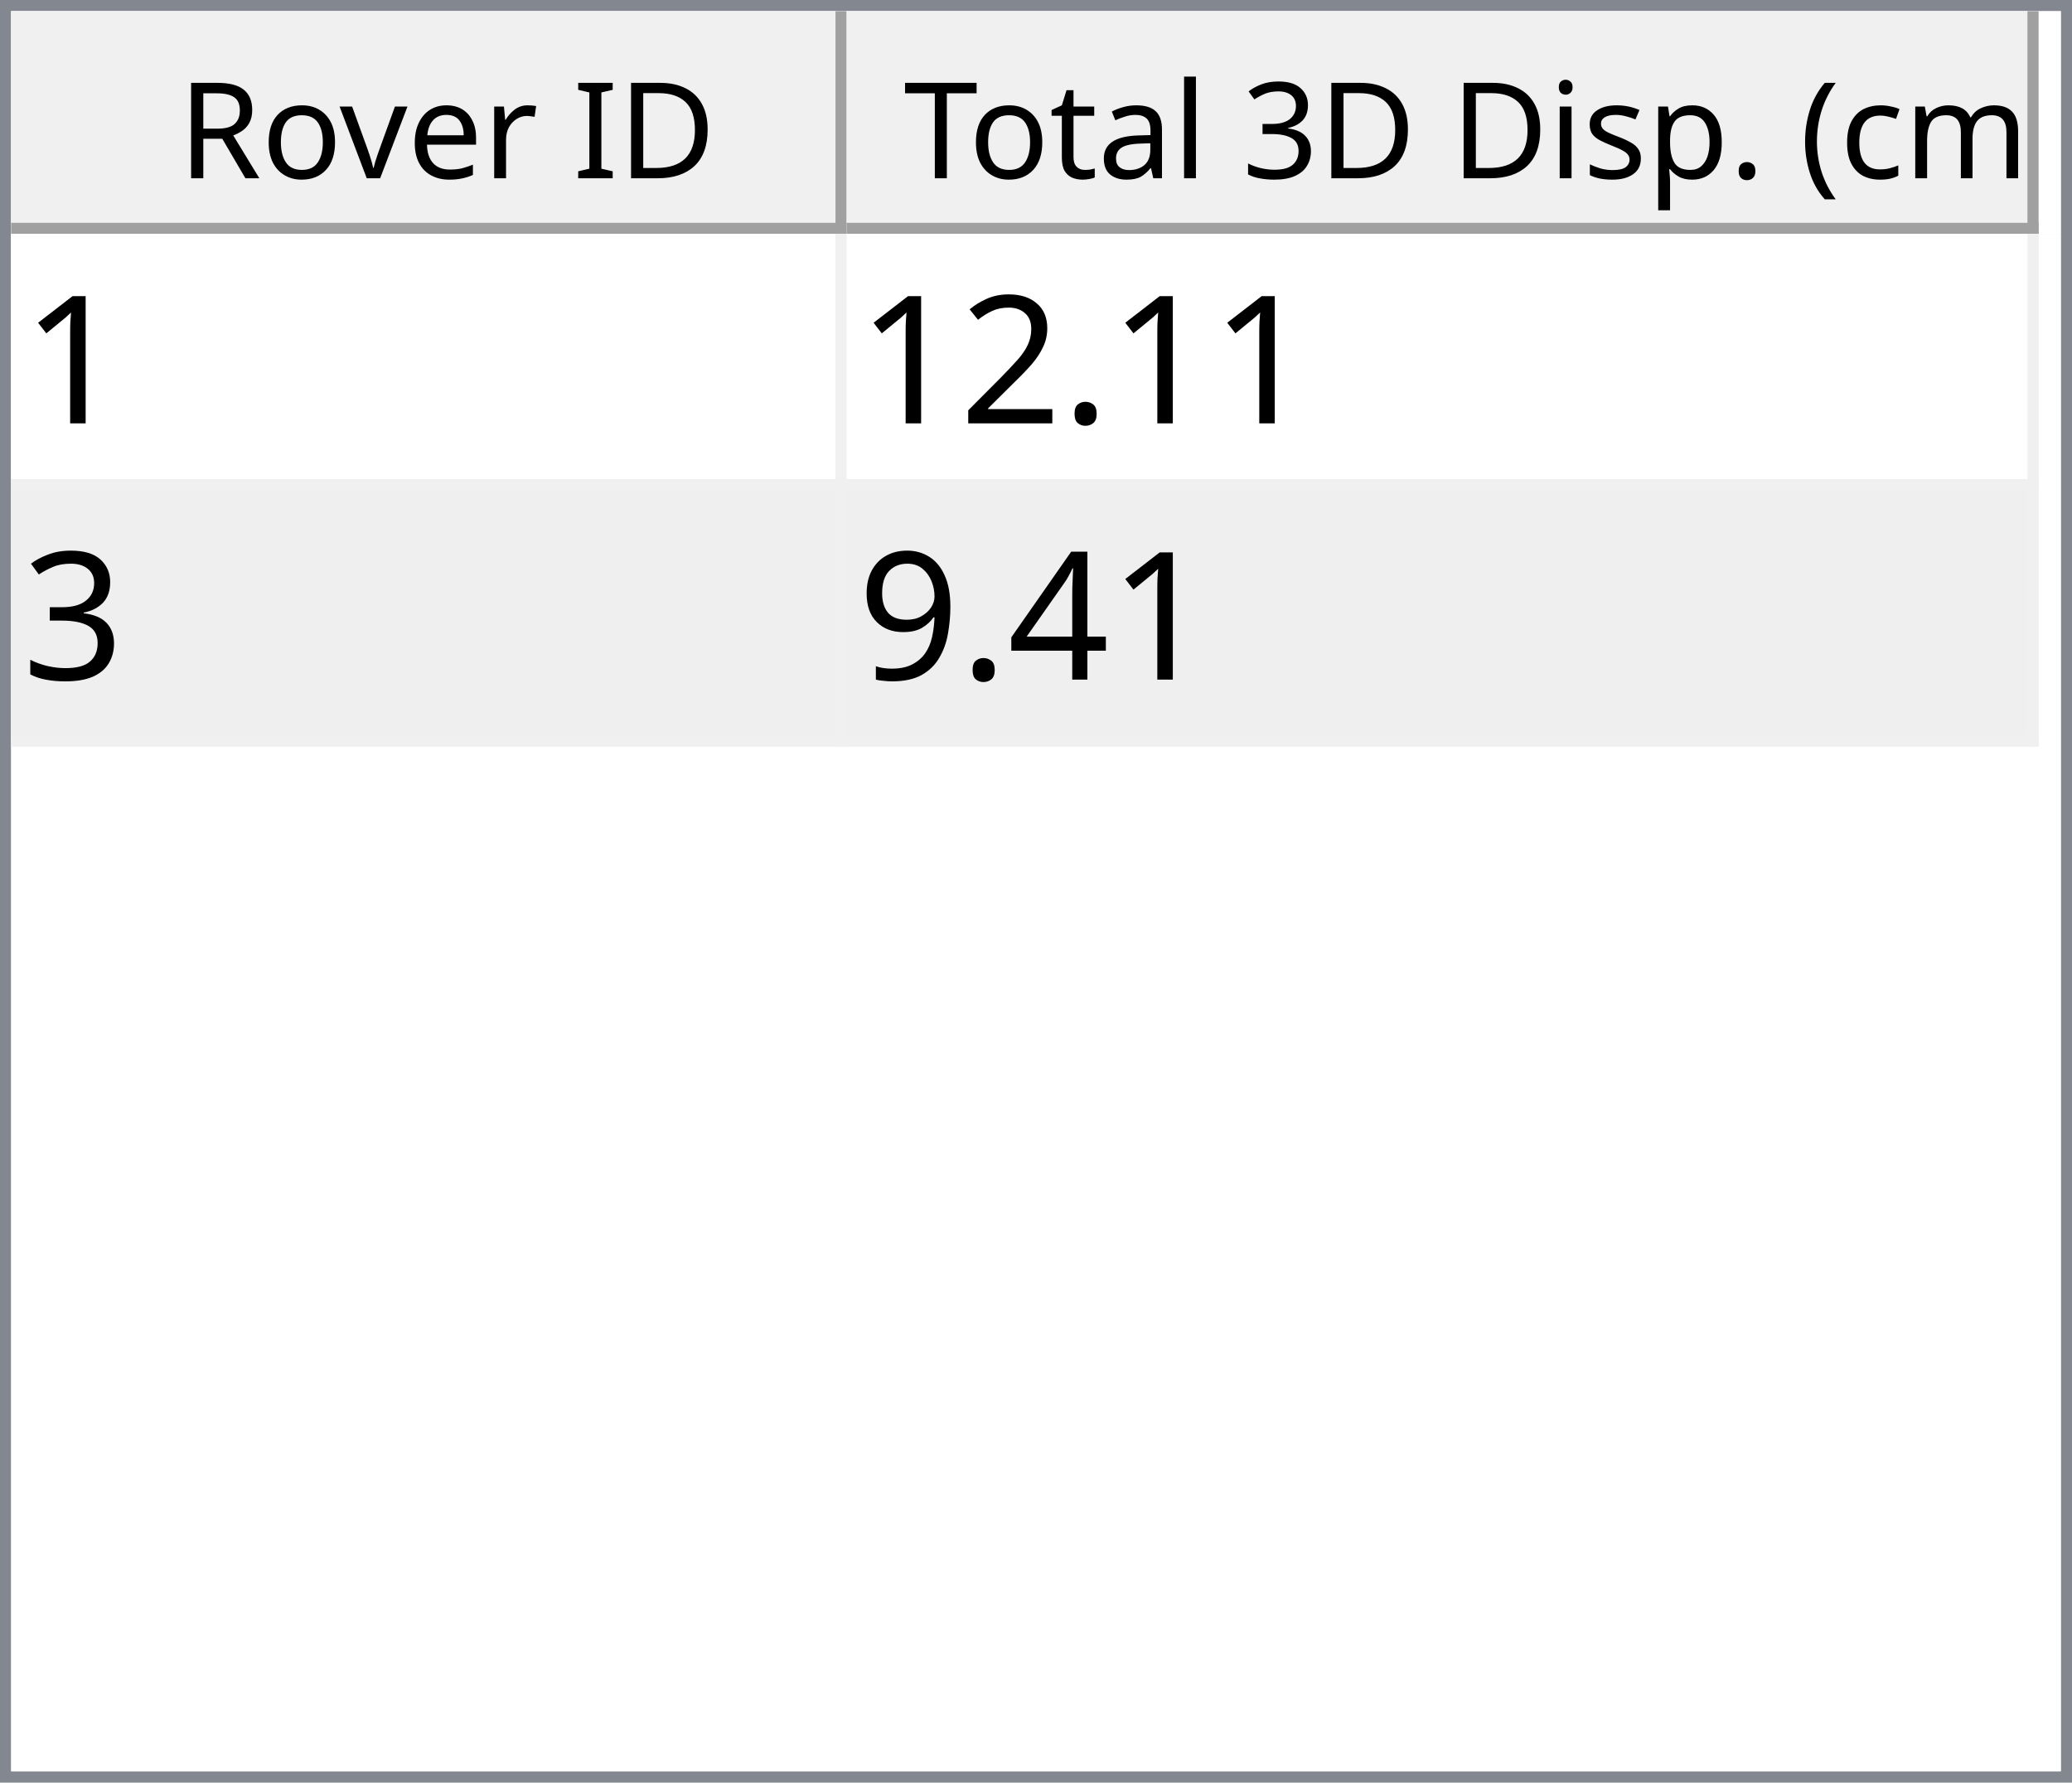
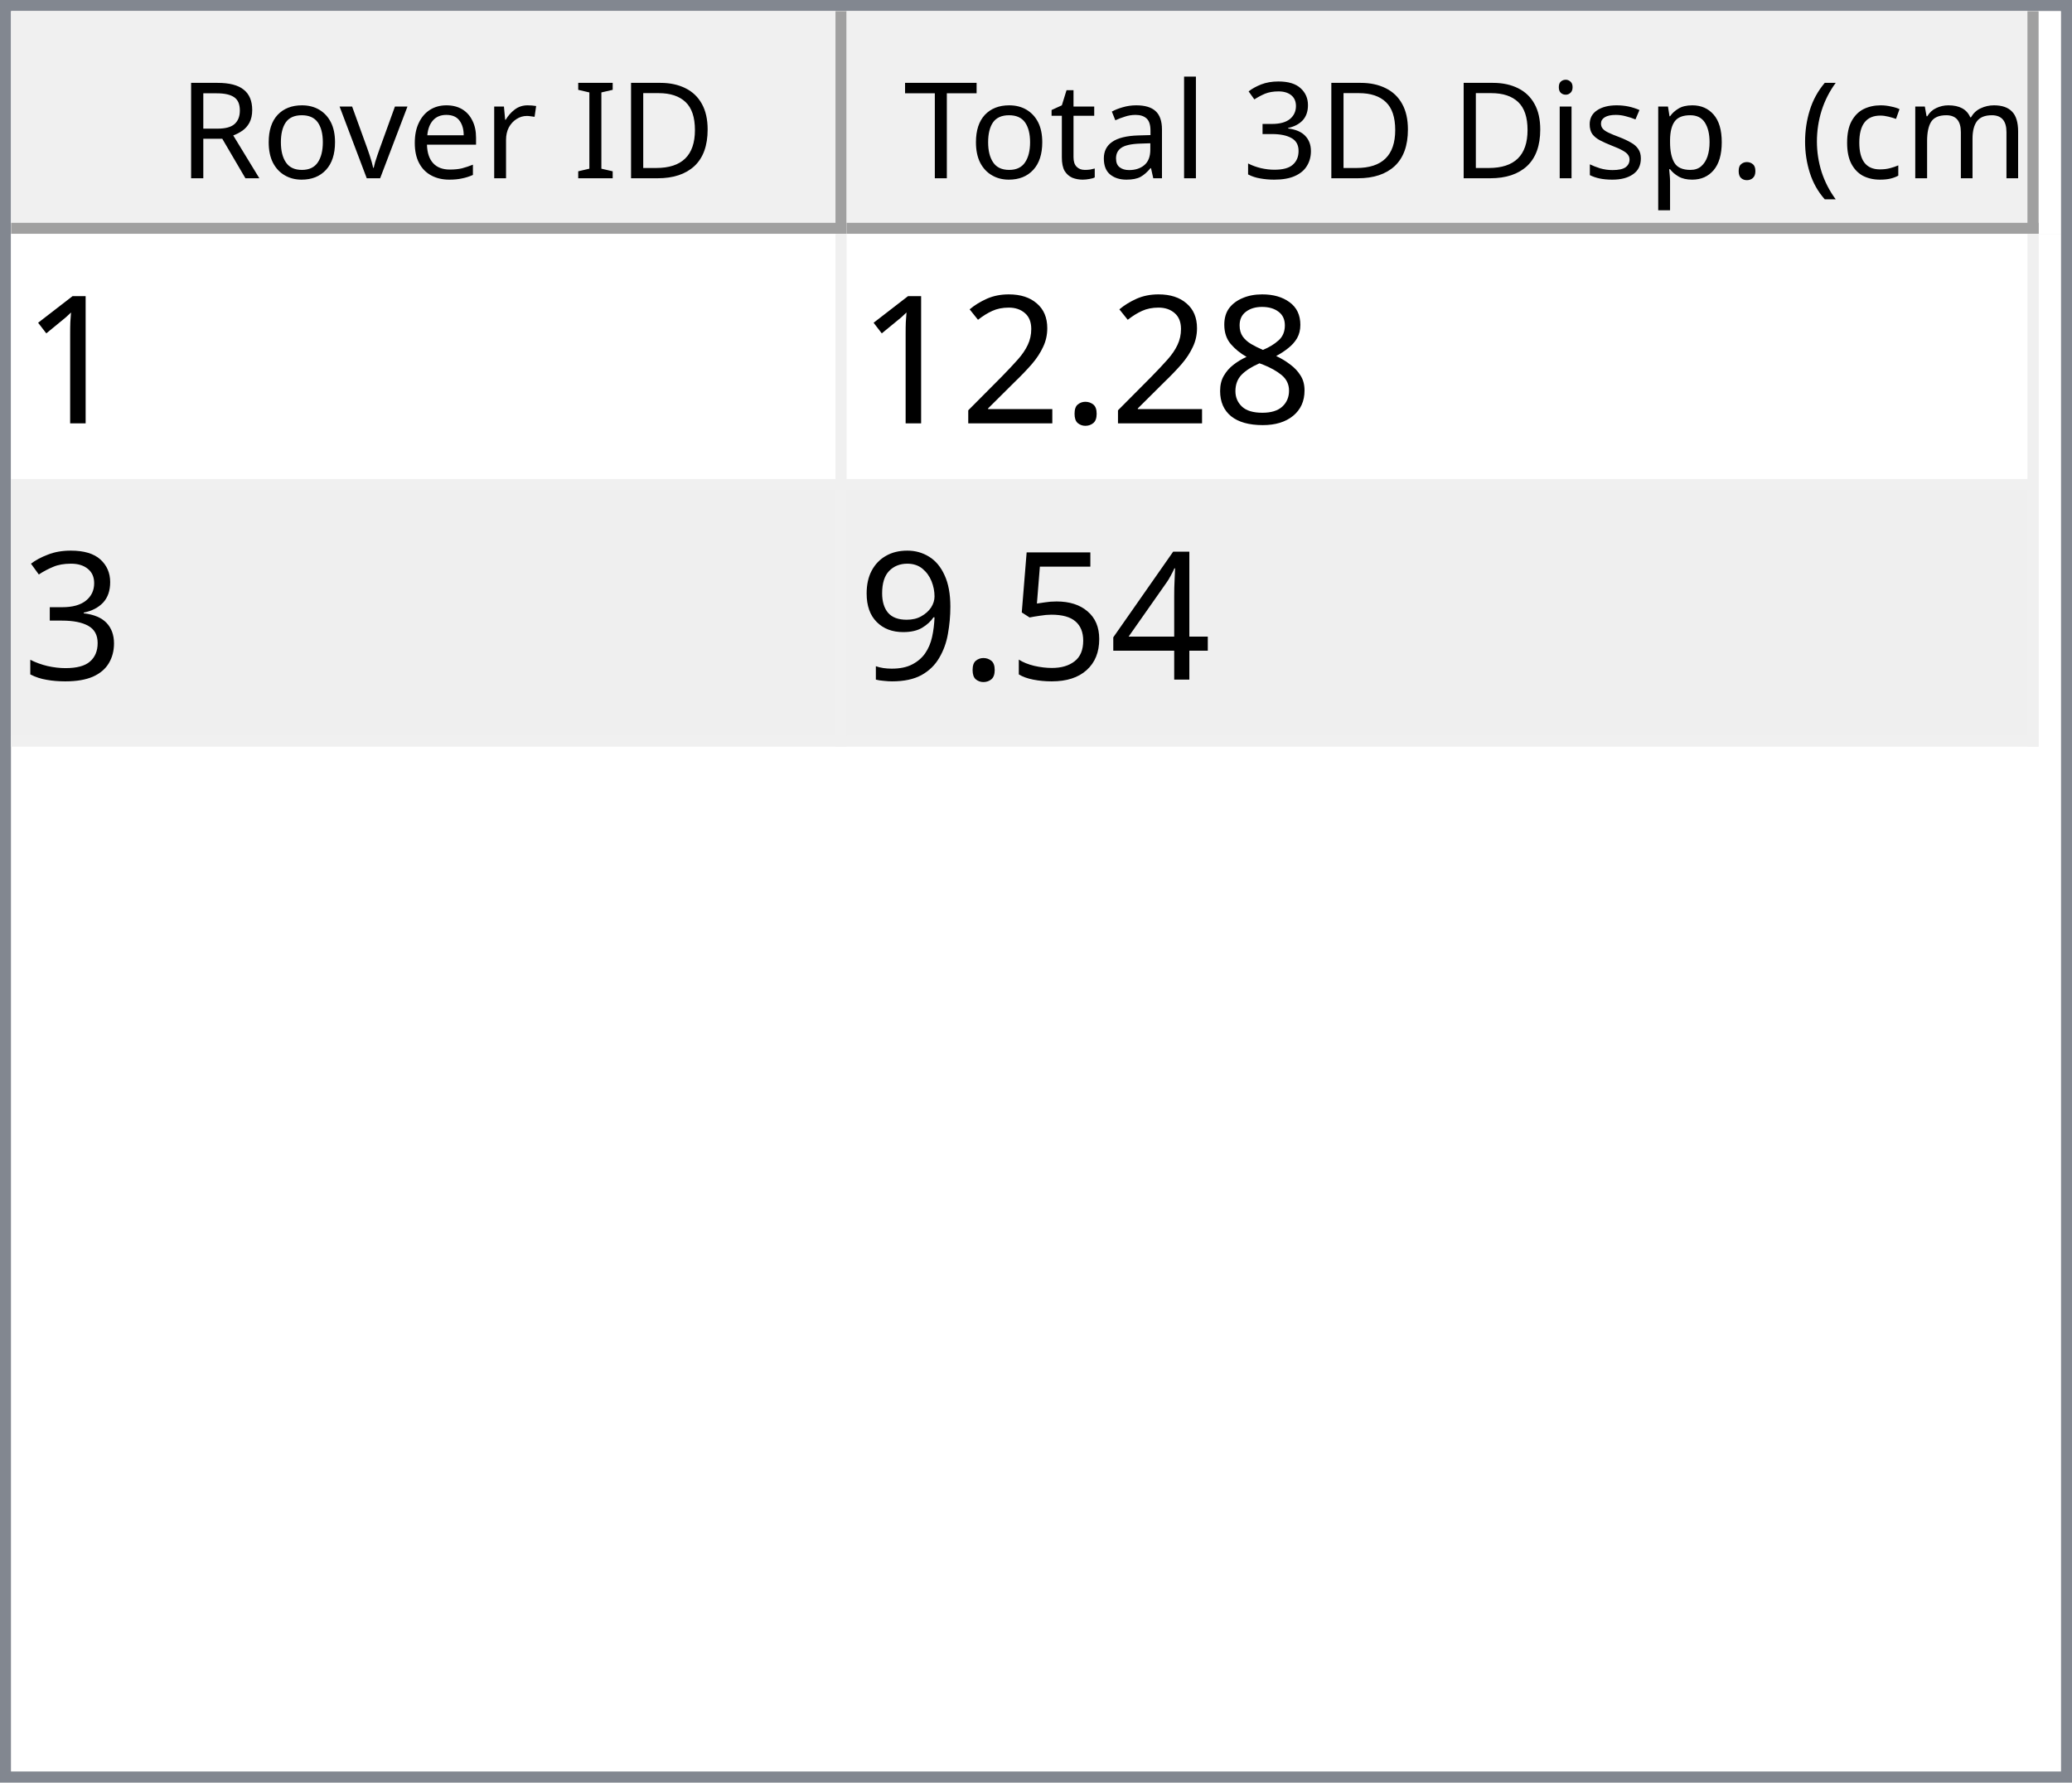
<svg xmlns="http://www.w3.org/2000/svg" style="fill-opacity:1; color-rendering:auto; color-interpolation:auto; text-rendering:auto; stroke:black; stroke-linecap:square; stroke-miterlimit:10; shape-rendering:auto; stroke-opacity:1; fill:black; stroke-dasharray:none; font-weight:normal; stroke-width:1; font-family:'Dialog'; font-style:normal; stroke-linejoin:miter; font-size:12px; stroke-dashoffset:0; image-rendering:auto;" width="186" height="160">
  <defs id="genericDefs" />
  <g>
    <defs id="defs1">
      <clipPath clipPathUnits="userSpaceOnUse" id="clipPath1">
        <path d="M0 0 L186 0 L186 160 L0 160 L0 0 Z" />
      </clipPath>
      <clipPath clipPathUnits="userSpaceOnUse" id="clipPath2">
        <path d="M0 0 L0 160 L186 160 L186 0 Z" />
      </clipPath>
      <clipPath clipPathUnits="userSpaceOnUse" id="clipPath3">
        <path d="M0 0 L0 20 L184 20 L184 0 Z" />
      </clipPath>
      <clipPath clipPathUnits="userSpaceOnUse" id="clipPath4">
        <path d="M0 0 L0 20 L75 20 L75 0 Z" />
      </clipPath>
      <clipPath clipPathUnits="userSpaceOnUse" id="clipPath5">
        <path d="M1 1 L1 19 L74 19 L74 1 Z" />
      </clipPath>
      <clipPath clipPathUnits="userSpaceOnUse" id="clipPath6">
        <path d="M0 0 L0 18 L73 18 L73 0 Z" />
      </clipPath>
      <clipPath clipPathUnits="userSpaceOnUse" id="clipPath7">
        <path d="M-0.5 -0.5 L-0.5 19.5 L74.5 19.5 L74.5 -0.5 Z" />
      </clipPath>
      <clipPath clipPathUnits="userSpaceOnUse" id="clipPath8">
        <path d="M0 0 L0 20 L107 20 L107 0 Z" />
      </clipPath>
      <clipPath clipPathUnits="userSpaceOnUse" id="clipPath9">
        <path d="M1 1 L1 19 L106 19 L106 1 Z" />
      </clipPath>
      <clipPath clipPathUnits="userSpaceOnUse" id="clipPath10">
        <path d="M0 0 L0 18 L105 18 L105 0 Z" />
      </clipPath>
      <clipPath clipPathUnits="userSpaceOnUse" id="clipPath11">
        <path d="M-0.5 -0.5 L-0.5 19.5 L106.5 19.5 L106.5 -0.5 Z" />
      </clipPath>
      <clipPath clipPathUnits="userSpaceOnUse" id="clipPath12">
        <path d="M0 0 L0 138 L184 138 L184 0 Z" />
      </clipPath>
      <clipPath clipPathUnits="userSpaceOnUse" id="clipPath13">
        <path d="M0 0 L0 46 L182 46 L182 0 Z" />
      </clipPath>
      <clipPath clipPathUnits="userSpaceOnUse" id="clipPath14">
        <path d="M-0.5 -0.5 L-0.5 45.5 L181.5 45.5 L181.5 -0.5 Z" />
      </clipPath>
      <clipPath clipPathUnits="userSpaceOnUse" id="clipPath15">
        <path d="M0 0 L0 22 L74 22 L74 0 Z" />
      </clipPath>
      <clipPath clipPathUnits="userSpaceOnUse" id="clipPath16">
        <path d="M0 0 L0 22 L106 22 L106 0 Z" />
      </clipPath>
      <font horiz-adv-x="64.551" id="font1">
        <font-face ascent="107.91" descent="25.098" units-per-em="100" style="font-style:normal; font-family:Segoe UI; font-weight:normal;" />
        <missing-glyph horiz-adv-x="64.551" d="M8.109 0 L8.109 68.266 L56.453 68.266 L56.453 0 L8.109 0 ZM15.328 7.234 L49.219 7.234 L49.219 61.031 L15.328 61.031 L15.328 7.234 Z" />
        <glyph unicode="D" horiz-adv-x="70.117" d="M9.188 0 L9.188 70.016 L28.516 70.016 Q65.531 70.016 65.531 35.891 Q65.531 19.672 55.25 9.836 Q44.969 0 27.734 0 L9.188 0 ZM17.391 62.594 L17.391 7.422 L27.828 7.422 Q41.609 7.422 49.273 14.797 Q56.938 22.172 56.938 35.688 Q56.938 62.594 28.328 62.594 L17.391 62.594 Z" />
        <glyph unicode="I" horiz-adv-x="26.611" d="M17.391 0 L9.188 0 L9.188 70.016 L17.391 70.016 L17.391 0 Z" />
        <glyph unicode=" " horiz-adv-x="27.393" d="" />
        <glyph unicode="r" horiz-adv-x="34.766" d="M34.188 41.891 Q32.078 43.5 28.125 43.5 Q23 43.5 19.555 38.672 Q16.109 33.844 16.109 25.484 L16.109 0 L8.109 0 L8.109 50 L16.109 50 L16.109 39.703 L16.312 39.703 Q18.016 44.969 21.531 47.922 Q25.047 50.875 29.391 50.875 Q32.516 50.875 34.188 50.203 L34.188 41.891 Z" />
        <glyph unicode="e" horiz-adv-x="52.295" d="M48.297 23 L12.984 23 Q13.188 14.656 17.484 10.109 Q21.781 5.562 29.297 5.562 Q37.75 5.562 44.828 11.141 L44.828 3.609 Q38.234 -1.172 27.391 -1.172 Q16.797 -1.172 10.742 5.641 Q4.688 12.453 4.688 24.812 Q4.688 36.469 11.305 43.82 Q17.922 51.172 27.734 51.172 Q37.547 51.172 42.922 44.828 Q48.297 38.484 48.297 27.203 L48.297 23 ZM40.094 29.781 Q40.047 36.719 36.75 40.578 Q33.453 44.438 27.594 44.438 Q21.922 44.438 17.969 40.383 Q14.016 36.328 13.094 29.781 L40.094 29.781 Z" />
        <glyph unicode="v" horiz-adv-x="47.9" d="M47.406 50 L27.484 0 L19.625 0 L0.688 50 L9.469 50 L22.172 13.672 Q23.578 9.672 23.922 6.688 L24.125 6.688 Q24.609 10.453 25.688 13.484 L38.969 50 L47.406 50 Z" />
        <glyph unicode="o" horiz-adv-x="58.594" d="M29 -1.172 Q17.922 -1.172 11.305 5.836 Q4.688 12.844 4.688 24.422 Q4.688 37.016 11.57 44.094 Q18.453 51.172 30.172 51.172 Q41.359 51.172 47.633 44.289 Q53.906 37.406 53.906 25.203 Q53.906 13.234 47.141 6.031 Q40.375 -1.172 29 -1.172 ZM29.594 44.438 Q21.875 44.438 17.383 39.188 Q12.891 33.938 12.891 24.703 Q12.891 15.828 17.43 10.695 Q21.969 5.562 29.594 5.562 Q37.359 5.562 41.531 10.594 Q45.703 15.625 45.703 24.906 Q45.703 34.281 41.531 39.359 Q37.359 44.438 29.594 44.438 Z" />
        <glyph unicode="R" horiz-adv-x="59.814" d="M59.375 0 L49.609 0 L37.891 19.625 Q36.281 22.359 34.766 24.289 Q33.25 26.219 31.664 27.438 Q30.078 28.656 28.25 29.219 Q26.422 29.781 24.125 29.781 L17.391 29.781 L17.391 0 L9.188 0 L9.188 70.016 L30.078 70.016 Q34.672 70.016 38.555 68.867 Q42.438 67.719 45.289 65.375 Q48.141 63.031 49.758 59.547 Q51.375 56.062 51.375 51.375 Q51.375 47.703 50.273 44.656 Q49.172 41.609 47.148 39.211 Q45.125 36.812 42.266 35.133 Q39.406 33.453 35.844 32.516 L35.844 32.328 Q37.594 31.547 38.891 30.547 Q40.188 29.547 41.359 28.18 Q42.531 26.812 43.68 25.078 Q44.828 23.344 46.234 21.047 L59.375 0 ZM17.391 62.594 L17.391 37.203 L28.516 37.203 Q31.594 37.203 34.203 38.133 Q36.812 39.062 38.719 40.797 Q40.625 42.531 41.703 45.047 Q42.781 47.562 42.781 50.688 Q42.781 56.297 39.141 59.445 Q35.5 62.594 28.609 62.594 L17.391 62.594 Z" />
        <glyph unicode=")" horiz-adv-x="30.176" d="M8.297 -15.922 L1.172 -15.922 Q16.406 2.344 16.406 26.812 Q16.406 51.469 1.078 70.016 L8.297 70.016 Q23.531 52.156 23.531 26.703 Q23.531 1.375 8.297 -15.922 Z" />
        <glyph unicode="m" horiz-adv-x="86.133" d="M79.109 0 L71.094 0 L71.094 28.719 Q71.094 37.016 68.531 40.727 Q65.969 44.438 59.906 44.438 Q54.781 44.438 51.195 39.75 Q47.609 35.062 47.609 28.516 L47.609 0 L39.594 0 L39.594 29.688 Q39.594 44.438 28.219 44.438 Q22.953 44.438 19.531 40.016 Q16.109 35.594 16.109 28.516 L16.109 0 L8.109 0 L8.109 50 L16.109 50 L16.109 42.094 L16.312 42.094 Q21.625 51.172 31.844 51.172 Q36.969 51.172 40.773 48.312 Q44.578 45.453 46 40.828 Q51.562 51.172 62.594 51.172 Q79.109 51.172 79.109 30.812 L79.109 0 Z" />
        <glyph unicode="c" horiz-adv-x="46.191" d="M42.188 2.297 Q36.422 -1.172 28.516 -1.172 Q17.828 -1.172 11.258 5.789 Q4.688 12.75 4.688 23.828 Q4.688 36.188 11.766 43.68 Q18.844 51.172 30.672 51.172 Q37.25 51.172 42.281 48.734 L42.281 40.531 Q36.719 44.438 30.375 44.438 Q22.703 44.438 17.797 38.945 Q12.891 33.453 12.891 24.516 Q12.891 15.719 17.508 10.641 Q22.125 5.562 29.891 5.562 Q36.422 5.562 42.188 9.906 L42.188 2.297 Z" />
        <glyph unicode="(" horiz-adv-x="30.176" d="M29.109 -15.922 L21.969 -15.922 Q6.844 1.375 6.844 26.703 Q6.844 52.156 21.969 70.016 L29.203 70.016 Q13.875 51.469 13.875 26.812 Q13.875 2.344 29.109 -15.922 Z" />
        <glyph unicode="." horiz-adv-x="21.68" d="M10.891 -1.078 Q8.641 -1.078 7.055 0.539 Q5.469 2.156 5.469 4.391 Q5.469 6.641 7.055 8.273 Q8.641 9.906 10.891 9.906 Q13.188 9.906 14.797 8.273 Q16.406 6.641 16.406 4.391 Q16.406 2.156 14.797 0.539 Q13.188 -1.078 10.891 -1.078 Z" />
        <glyph unicode="p" horiz-adv-x="58.789" d="M16.312 7.234 L16.109 7.234 L16.109 -23 L8.109 -23 L8.109 50 L16.109 50 L16.109 41.219 L16.312 41.219 Q22.219 51.172 33.594 51.172 Q43.266 51.172 48.688 44.461 Q54.109 37.75 54.109 26.469 Q54.109 13.922 48 6.375 Q41.891 -1.172 31.297 -1.172 Q21.578 -1.172 16.312 7.234 ZM16.109 27.391 L16.109 20.406 Q16.109 14.203 20.141 9.883 Q24.172 5.562 30.375 5.562 Q37.641 5.562 41.773 11.133 Q45.906 16.703 45.906 26.609 Q45.906 34.969 42.047 39.703 Q38.188 44.438 31.594 44.438 Q24.609 44.438 20.359 39.578 Q16.109 34.719 16.109 27.391 Z" />
        <glyph unicode="s" horiz-adv-x="42.432" d="M5.078 1.812 L5.078 10.406 Q11.625 5.562 19.484 5.562 Q30.031 5.562 30.031 12.594 Q30.031 14.594 29.125 15.992 Q28.219 17.391 26.68 18.461 Q25.141 19.531 23.07 20.383 Q21 21.234 18.609 22.172 Q15.281 23.484 12.766 24.828 Q10.25 26.172 8.57 27.859 Q6.891 29.547 6.031 31.695 Q5.172 33.844 5.172 36.719 Q5.172 40.234 6.789 42.945 Q8.406 45.656 11.086 47.484 Q13.766 49.312 17.211 50.242 Q20.656 51.172 24.312 51.172 Q30.812 51.172 35.938 48.922 L35.938 40.828 Q30.422 44.438 23.25 44.438 Q21 44.438 19.195 43.922 Q17.391 43.406 16.094 42.477 Q14.797 41.547 14.086 40.258 Q13.375 38.969 13.375 37.406 Q13.375 35.453 14.086 34.133 Q14.797 32.812 16.164 31.789 Q17.531 30.766 19.484 29.938 Q21.438 29.109 23.922 28.125 Q27.25 26.859 29.883 25.516 Q32.516 24.172 34.375 22.484 Q36.234 20.797 37.234 18.602 Q38.234 16.406 38.234 13.375 Q38.234 9.672 36.602 6.938 Q34.969 4.203 32.234 2.398 Q29.5 0.594 25.93 -0.289 Q22.359 -1.172 18.453 -1.172 Q10.75 -1.172 5.078 1.812 Z" />
        <glyph unicode="i" horiz-adv-x="24.219" d="M12.203 62.703 Q10.062 62.703 8.547 64.164 Q7.031 65.625 7.031 67.875 Q7.031 70.125 8.547 71.609 Q10.062 73.094 12.203 73.094 Q14.406 73.094 15.945 71.609 Q17.484 70.125 17.484 67.875 Q17.484 65.719 15.945 64.211 Q14.406 62.703 12.203 62.703 ZM16.109 0 L8.109 0 L8.109 50 L16.109 50 L16.109 0 Z" />
        <glyph unicode="3" horiz-adv-x="53.906" d="M46.531 19.828 Q46.531 15.094 44.75 11.211 Q42.969 7.328 39.719 4.57 Q36.469 1.812 31.93 0.297 Q27.391 -1.219 21.922 -1.219 Q11.922 -1.219 6 2.594 L6 11.188 Q13.094 5.609 22.219 5.609 Q25.875 5.609 28.828 6.539 Q31.781 7.469 33.906 9.227 Q36.031 10.984 37.18 13.477 Q38.328 15.969 38.328 19.094 Q38.328 32.812 18.797 32.812 L12.984 32.812 L12.984 39.594 L18.5 39.594 Q35.797 39.594 35.797 52.484 Q35.797 64.406 22.609 64.406 Q15.188 64.406 8.688 59.422 L8.688 67.188 Q15.375 71.188 24.609 71.188 Q29 71.188 32.57 69.969 Q36.141 68.75 38.68 66.555 Q41.219 64.359 42.609 61.281 Q44 58.203 44 54.5 Q44 40.672 30.031 36.719 L30.031 36.531 Q33.594 36.141 36.625 34.797 Q39.656 33.453 41.852 31.305 Q44.047 29.156 45.289 26.25 Q46.531 23.344 46.531 19.828 Z" />
        <glyph unicode="l" horiz-adv-x="24.219" d="M16.109 0 L8.109 0 L8.109 74.031 L16.109 74.031 L16.109 0 Z" />
        <glyph unicode="a" horiz-adv-x="50.879" d="M43.891 0 L35.891 0 L35.891 7.812 L35.688 7.812 Q30.469 -1.172 20.312 -1.172 Q12.844 -1.172 8.617 2.781 Q4.391 6.734 4.391 13.281 Q4.391 27.297 20.906 29.594 L35.891 31.688 Q35.891 44.438 25.594 44.438 Q16.547 44.438 9.281 38.281 L9.281 46.484 Q16.656 51.172 26.266 51.172 Q43.891 51.172 43.891 32.516 L43.891 0 ZM35.891 25.297 L23.828 23.641 Q18.266 22.859 15.43 20.875 Q12.594 18.891 12.594 13.875 Q12.594 10.203 15.211 7.883 Q17.828 5.562 22.172 5.562 Q28.125 5.562 32.008 9.742 Q35.891 13.922 35.891 20.312 L35.891 25.297 Z" />
        <glyph unicode="t" horiz-adv-x="33.887" d="M31.297 0.484 Q28.469 -1.078 23.828 -1.078 Q10.688 -1.078 10.688 13.578 L10.688 43.172 L2.094 43.172 L2.094 50 L10.688 50 L10.688 62.203 L18.703 64.797 L18.703 50 L31.297 50 L31.297 43.172 L18.703 43.172 L18.703 14.984 Q18.703 9.969 20.414 7.82 Q22.125 5.672 26.078 5.672 Q29.109 5.672 31.297 7.328 L31.297 0.484 Z" />
        <glyph unicode="T" horiz-adv-x="52.393" d="M50.594 62.594 L30.375 62.594 L30.375 0 L22.172 0 L22.172 62.594 L2 62.594 L2 70.016 L50.594 70.016 L50.594 62.594 Z" />
      </font>
      <font horiz-adv-x="75.0" id="font2">
        <font-face ascent="100.537" descent="21.973" units-per-em="100" style="font-style:normal; font-family:sans-serif; font-weight:normal;" />
        <missing-glyph horiz-adv-x="75.0" d="M12.5 0 L12.5 62.5 L62.5 62.5 L62.5 0 L12.5 0 ZM14.062 1.562 L60.938 1.562 L60.938 60.938 L14.062 60.938 L14.062 1.562 Z" />
        <glyph unicode="1" horiz-adv-x="55.615" d="M37.25 0 L28.469 0 L28.469 56 Q25.297 52.984 20.141 49.953 Q14.984 46.922 10.891 45.406 L10.891 53.906 Q18.266 57.375 23.781 62.305 Q29.297 67.234 31.594 71.875 L37.25 71.875 L37.25 0 Z" />
+         <glyph unicode="8" horiz-adv-x="55.615" d="M17.672 38.812 Q12.203 40.828 9.57 44.539 Q6.938 48.25 6.938 53.422 Q6.938 61.234 12.555 66.555 Q18.172 71.875 27.484 71.875 Q36.859 71.875 42.578 66.43 Q48.297 60.984 48.297 53.172 Q48.297 48.188 45.68 44.508 Q43.062 40.828 37.75 38.812 Q44.344 36.672 47.781 31.883 Q51.219 27.094 51.219 20.453 Q51.219 11.281 44.727 5.031 Q38.234 -1.219 27.641 -1.219 Q17.047 -1.219 10.547 5.055 Q4.047 11.328 4.047 20.703 Q4.047 27.688 7.594 32.398 Q11.141 37.109 17.672 38.812 ZM15.922 53.719 Q15.922 48.641 19.195 45.414 Q22.469 42.188 27.688 42.188 Q32.766 42.188 36.016 45.383 Q39.266 48.578 39.266 53.219 Q39.266 58.062 35.914 61.359 Q32.562 64.656 27.594 64.656 Q22.562 64.656 19.242 61.43 Q15.922 58.203 15.922 53.719 ZM13.094 20.656 Q13.094 16.891 14.875 13.375 Q16.656 9.859 20.172 7.93 Q23.688 6 27.734 6 Q34.031 6 38.133 10.055 Q42.234 14.109 42.234 20.359 Q42.234 26.703 38.016 30.859 Q33.797 35.016 27.438 35.016 Q21.234 35.016 17.164 30.914 Q13.094 26.812 13.094 20.656 Z" />
        <glyph unicode="." horiz-adv-x="27.783" d="M9.078 0 L9.078 10.016 L19.094 10.016 L19.094 0 L9.078 0 Z" />
        <glyph unicode="2" horiz-adv-x="55.615" d="M50.344 8.453 L50.344 0 L3.031 0 Q2.938 3.172 4.047 6.109 Q5.859 10.938 9.836 15.625 Q13.812 20.312 21.344 26.469 Q33.016 36.031 37.117 41.625 Q41.219 47.219 41.219 52.203 Q41.219 57.422 37.477 61.008 Q33.734 64.594 27.734 64.594 Q21.391 64.594 17.578 60.789 Q13.766 56.984 13.719 50.25 L4.688 51.172 Q5.609 61.281 11.664 66.578 Q17.719 71.875 27.938 71.875 Q38.234 71.875 44.242 66.164 Q50.25 60.453 50.25 52 Q50.25 47.703 48.492 43.555 Q46.734 39.406 42.656 34.812 Q38.578 30.219 29.109 22.219 Q21.188 15.578 18.945 13.211 Q16.703 10.844 15.234 8.453 L50.344 8.453 Z" />
        <glyph unicode="3" horiz-adv-x="55.615" d="M4.203 18.891 L12.984 20.062 Q14.5 12.594 18.141 9.297 Q21.781 6 27 6 Q33.203 6 37.477 10.297 Q41.75 14.594 41.75 20.953 Q41.75 27 37.797 30.93 Q33.844 34.859 27.734 34.859 Q25.25 34.859 21.531 33.891 L22.516 41.609 Q23.391 41.5 23.922 41.5 Q29.547 41.5 34.039 44.43 Q38.531 47.359 38.531 53.469 Q38.531 58.297 35.258 61.477 Q31.984 64.656 26.812 64.656 Q21.688 64.656 18.266 61.43 Q14.844 58.203 13.875 51.766 L5.078 53.328 Q6.688 62.156 12.398 67.016 Q18.109 71.875 26.609 71.875 Q32.469 71.875 37.398 69.359 Q42.328 66.844 44.945 62.5 Q47.562 58.156 47.562 53.266 Q47.562 48.641 45.07 44.828 Q42.578 41.016 37.703 38.766 Q44.047 37.312 47.562 32.695 Q51.078 28.078 51.078 21.141 Q51.078 11.766 44.242 5.25 Q37.406 -1.266 26.953 -1.266 Q17.531 -1.266 11.305 4.352 Q5.078 9.969 4.203 18.891 Z" />
        <glyph unicode="4" horiz-adv-x="55.615" d="M32.328 0 L32.328 17.141 L1.266 17.141 L1.266 25.203 L33.938 71.578 L41.109 71.578 L41.109 25.203 L50.781 25.203 L50.781 17.141 L41.109 17.141 L41.109 0 L32.328 0 ZM32.328 25.203 L32.328 57.469 L9.906 25.203 L32.328 25.203 Z" />
+         <glyph unicode="5" horiz-adv-x="55.615" d="M4.156 18.75 L13.375 19.531 Q14.406 12.797 18.141 9.398 Q21.875 6 27.156 6 Q33.5 6 37.891 10.789 Q42.281 15.578 42.281 23.484 Q42.281 31 38.062 35.352 Q33.844 39.703 27 39.703 Q22.75 39.703 19.336 37.773 Q15.922 35.844 13.969 32.766 L5.719 33.844 L12.641 70.609 L48.25 70.609 L48.25 62.203 L19.672 62.203 L15.828 42.969 Q22.266 47.469 29.344 47.469 Q38.719 47.469 45.164 40.969 Q51.609 34.469 51.609 24.266 Q51.609 14.547 45.953 7.469 Q39.062 -1.219 27.156 -1.219 Q17.391 -1.219 11.211 4.25 Q5.031 9.719 4.156 18.75 Z" />
        <glyph unicode="9" horiz-adv-x="55.615" d="M5.469 16.547 L13.922 17.328 Q14.984 11.375 18.016 8.688 Q21.047 6 25.781 6 Q29.828 6 32.883 7.859 Q35.938 9.719 37.891 12.82 Q39.844 15.922 41.164 21.195 Q42.484 26.469 42.484 31.938 Q42.484 32.516 42.438 33.688 Q39.797 29.5 35.234 26.883 Q30.672 24.266 25.344 24.266 Q16.453 24.266 10.305 30.711 Q4.156 37.156 4.156 47.703 Q4.156 58.594 10.578 65.234 Q17 71.875 26.656 71.875 Q33.641 71.875 39.43 68.117 Q45.219 64.359 48.219 57.398 Q51.219 50.438 51.219 37.25 Q51.219 23.531 48.242 15.406 Q45.266 7.281 39.383 3.031 Q33.5 -1.219 25.594 -1.219 Q17.188 -1.219 11.867 3.445 Q6.547 8.109 5.469 16.547 ZM41.453 48.141 Q41.453 55.719 37.43 60.156 Q33.406 64.594 27.734 64.594 Q21.875 64.594 17.531 59.812 Q13.188 55.031 13.188 47.406 Q13.188 40.578 17.312 36.305 Q21.438 32.031 27.484 32.031 Q33.594 32.031 37.523 36.305 Q41.453 40.578 41.453 48.141 Z" />
      </font>
    </defs>
    <g style="fill:white; stroke:white;">
      <rect x="0" y="0" width="186" style="clip-path:url(#clipPath1); stroke:none;" height="160" />
    </g>
    <g style="fill:white; text-rendering:optimizeSpeed; color-rendering:optimizeSpeed; image-rendering:optimizeSpeed; shape-rendering:crispEdges; stroke:white; color-interpolation:sRGB;">
      <rect x="0" width="186" height="160" y="0" style="stroke:none;" />
      <path style="stroke:none;" d="M0 160 L186 160 L186 0 L0 0 Z" />
    </g>
    <g style="fill:rgb(240,240,240); font-family:'Segoe UI'; stroke:rgb(240,240,240);">
      <rect x="0" y="0" width="186" style="clip-path:url(#clipPath2); stroke:none;" height="160" />
    </g>
    <g style="fill:rgb(130,135,144); font-family:'Segoe UI'; stroke:rgb(130,135,144);">
      <path d="M0 0 L186 0 L186 160 L0 160 L0 0 ZM1 1 L185 1 L185 159 L1 159 L1 1 Z" style="fill-rule:evenodd; clip-path:url(#clipPath2); stroke:none;" />
    </g>
    <g style="fill:white; font-family:'Segoe UI'; stroke:white;" transform="translate(1,1)">
      <rect x="0" y="0" width="184" style="clip-path:url(#clipPath3); stroke:none;" height="20" />
    </g>
    <g style="fill:rgb(240,240,240); font-family:'Segoe UI'; stroke:rgb(240,240,240);" transform="translate(1,1)">
      <rect x="0" y="0" width="75" style="clip-path:url(#clipPath4); stroke:none;" height="20" />
    </g>
    <g style="font-family:'Segoe UI';" transform="translate(2,2)">
      <text x="14" xml:space="preserve" y="14" style="clip-path:url(#clipPath6); stroke:none;">Rover ID</text>
    </g>
    <g style="fill:rgb(160,160,160); font-family:'Segoe UI'; stroke:rgb(160,160,160); stroke-linejoin:bevel;" transform="translate(1.5,1.5)">
      <line x1="74" x2="74" y1="0" style="fill:none; clip-path:url(#clipPath7);" y2="19" />
    </g>
    <g style="fill:rgb(160,160,160); font-family:'Segoe UI'; stroke:rgb(160,160,160); stroke-linejoin:bevel;" transform="matrix(1,0,0,1,1,1) translate(0.5,0.5)">
      <line x1="0" x2="74" y1="19" style="fill:none; clip-path:url(#clipPath7);" y2="19" />
    </g>
    <g style="fill:rgb(240,240,240); font-family:'Segoe UI'; stroke:rgb(240,240,240);" transform="translate(76,1)">
      <rect x="0" y="0" width="107" style="clip-path:url(#clipPath8); stroke:none;" height="20" />
    </g>
    <g style="font-family:'Segoe UI';" transform="translate(77,2)">
      <text x="1" xml:space="preserve" y="14" style="clip-path:url(#clipPath10); stroke:none;"> Total 3D Disp. (cm)</text>
    </g>
    <g style="fill:rgb(160,160,160); font-family:'Segoe UI'; stroke:rgb(160,160,160); stroke-linejoin:bevel;" transform="translate(76.5,1.5)">
      <line x1="106" x2="106" y1="0" style="fill:none; clip-path:url(#clipPath11);" y2="19" />
    </g>
    <g style="fill:rgb(160,160,160); font-family:'Segoe UI'; stroke:rgb(160,160,160); stroke-linejoin:bevel;" transform="matrix(1,0,0,1,76,1) translate(0.5,0.5)">
      <line x1="0" x2="106" y1="19" style="fill:none; clip-path:url(#clipPath11);" y2="19" />
    </g>
    <g style="fill:white; font-family:'Segoe UI'; stroke:white;" transform="translate(1,21)">
      <rect x="0" y="0" width="184" style="clip-path:url(#clipPath12); stroke:none;" height="138" />
    </g>
    <g style="fill:rgb(240,240,240); font-size:16px; font-family:sans-serif; stroke:rgb(240,240,240);" transform="translate(1,21)">
      <rect x="0" y="0" width="182" style="clip-path:url(#clipPath13); stroke:none;" height="46" />
      <line transform="translate(0.5,0.5)" x1="0" x2="181" y1="22" style="clip-path:url(#clipPath14); fill:none; stroke-linejoin:bevel;" y2="22" />
    </g>
    <g transform="matrix(1,0,0,1,1,21) translate(0.5,0.5)" style="fill:rgb(240,240,240); font-size:16px; font-family:sans-serif; stroke:rgb(240,240,240); stroke-linejoin:bevel;">
      <line x1="0" x2="181" y1="45" style="fill:none; clip-path:url(#clipPath14);" y2="45" />
    </g>
    <g transform="matrix(1,0,0,1,1,21) translate(0.5,0.5)" style="fill:rgb(240,240,240); font-size:16px; font-family:sans-serif; stroke:rgb(240,240,240); stroke-linejoin:bevel;">
      <line x1="74" x2="74" y1="0" style="fill:none; clip-path:url(#clipPath14);" y2="45" />
    </g>
    <g transform="matrix(1,0,0,1,1,21) translate(0.5,0.5)" style="fill:rgb(240,240,240); font-size:16px; font-family:sans-serif; stroke:rgb(240,240,240); stroke-linejoin:bevel;">
      <line x1="181" x2="181" y1="0" style="fill:none; clip-path:url(#clipPath14);" y2="45" />
    </g>
    <g style="fill:white; font-size:16px; font-family:sans-serif; stroke:white;" transform="matrix(1,0,0,1,1,21)">
      <rect x="0" y="0" width="74" style="clip-path:url(#clipPath15); stroke:none;" height="22" />
      <text x="1" y="17" style="fill:black; clip-path:url(#clipPath15); stroke:none;" xml:space="preserve">1</text>
    </g>
    <g style="fill:white; font-size:16px; font-family:sans-serif; stroke:white;" transform="matrix(1,0,0,1,1,21) translate(75,0)">
      <rect x="0" y="0" width="106" style="clip-path:url(#clipPath16); stroke:none;" height="22" />
-       <text x="1" y="17" style="fill:black; clip-path:url(#clipPath16); stroke:none;" xml:space="preserve">12.11</text>
+       <text x="1" y="17" style="fill:black; clip-path:url(#clipPath16); stroke:none;" xml:space="preserve">12.28</text>
    </g>
    <g style="fill:rgb(239,239,239); font-size:16px; font-family:sans-serif; stroke:rgb(239,239,239);" transform="matrix(1,0,0,1,1,21) translate(0,23)">
      <rect x="0" y="0" width="74" style="clip-path:url(#clipPath15); stroke:none;" height="22" />
      <text x="1" y="17" style="fill:black; clip-path:url(#clipPath15); stroke:none;" xml:space="preserve">3</text>
    </g>
    <g style="fill:rgb(239,239,239); font-size:16px; font-family:sans-serif; stroke:rgb(239,239,239);" transform="matrix(1,0,0,1,1,21) translate(75,23)">
      <rect x="0" y="0" width="106" style="clip-path:url(#clipPath16); stroke:none;" height="22" />
-       <text x="1" y="17" style="fill:black; clip-path:url(#clipPath16); stroke:none;" xml:space="preserve">9.41</text>
+       <text x="1" y="17" style="fill:black; clip-path:url(#clipPath16); stroke:none;" xml:space="preserve">9.54</text>
    </g>
  </g>
</svg>
